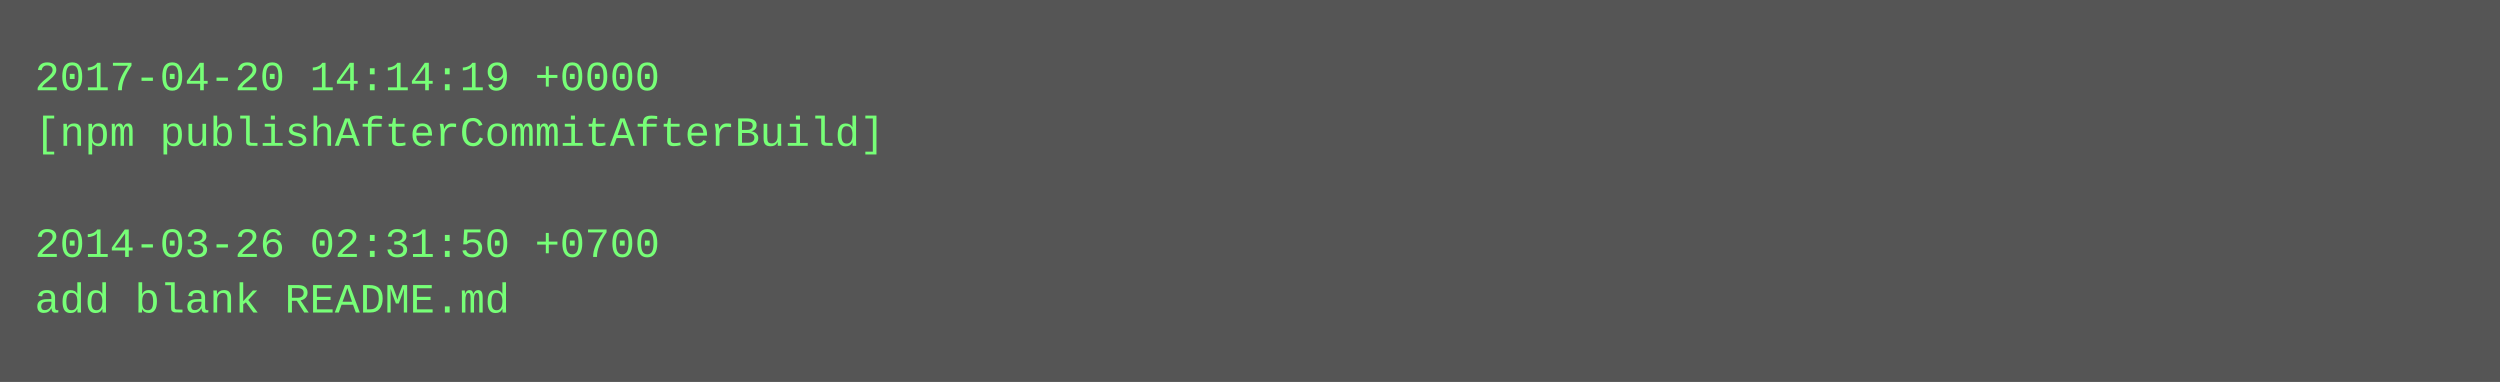
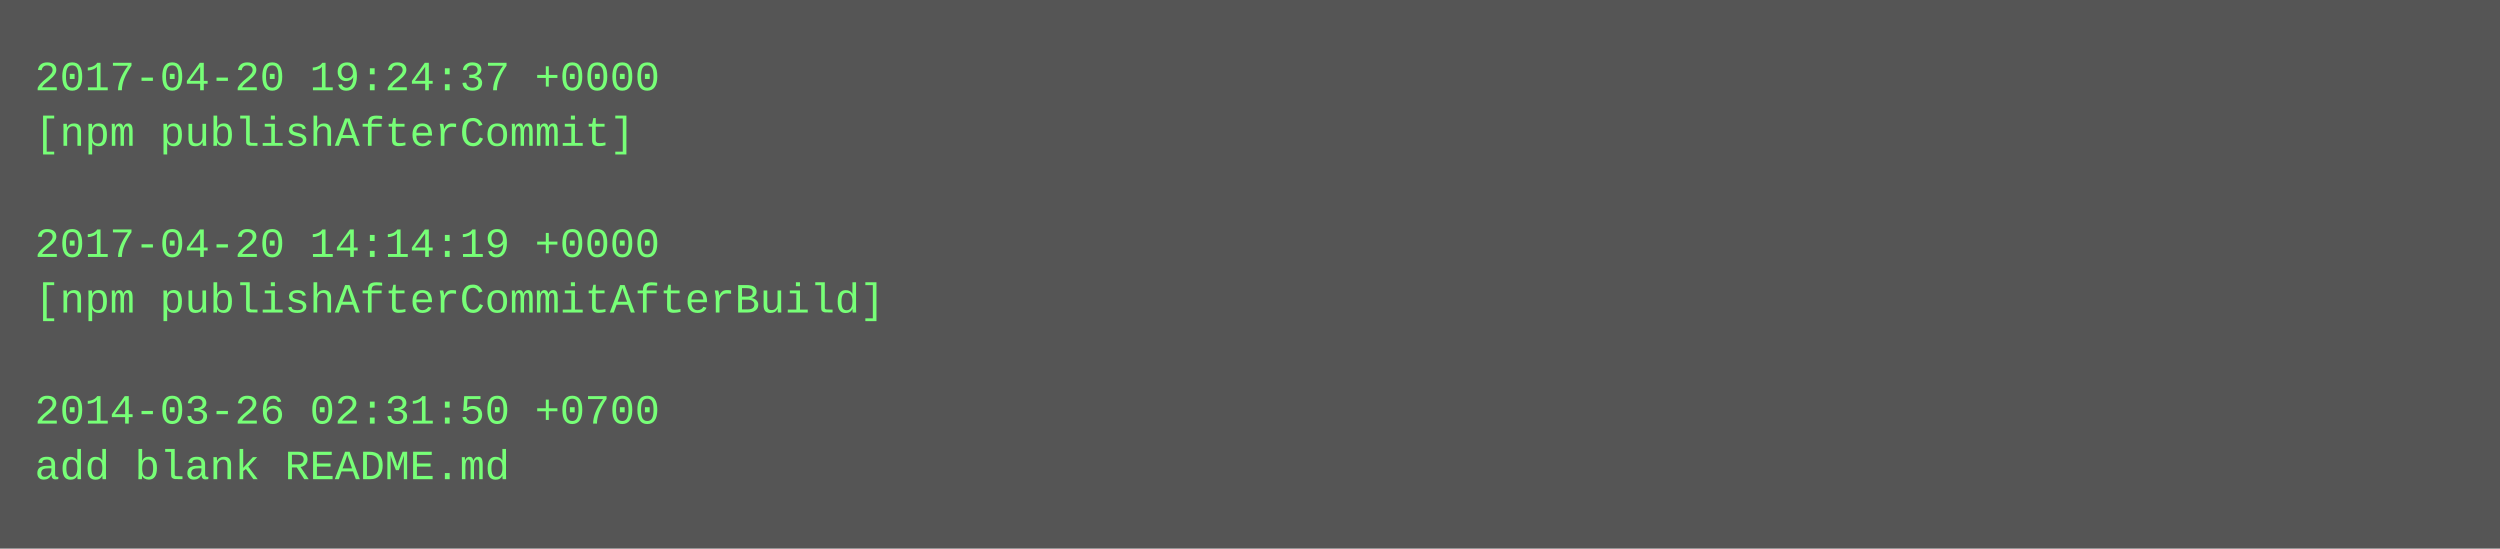
- <svg xmlns="http://www.w3.org/2000/svg" height="110" width="720">
-   <rect height="110" fill="#555" width="720" />
+ <svg xmlns="http://www.w3.org/2000/svg" height="158" width="720">
+   <rect height="158" fill="#555" width="720" />
  <text fill="#7f7" font-family="Courier New" font-size="12" xml:space="preserve">
-     <tspan x="10" y="26">2017-04-20 14:14:19 +0000</tspan>
-     <tspan x="10" y="42">[npm publishAfterCommitAfterBuild]</tspan>
+     <tspan x="10" y="26">2017-04-20 19:24:37 +0000</tspan>
+     <tspan x="10" y="42">[npm publishAfterCommit]</tspan>
    <tspan x="10" y="58" />
-     <tspan x="10" y="74">2014-03-26 02:31:50 +0700</tspan>
-     <tspan x="10" y="90">add blank README.md</tspan>
+     <tspan x="10" y="74">2017-04-20 14:14:19 +0000</tspan>
+     <tspan x="10" y="90">[npm publishAfterCommitAfterBuild]</tspan>
+     <tspan x="10" y="106" />
+     <tspan x="10" y="122">2014-03-26 02:31:50 +0700</tspan>
+     <tspan x="10" y="138">add blank README.md</tspan>
  </text>
</svg>
